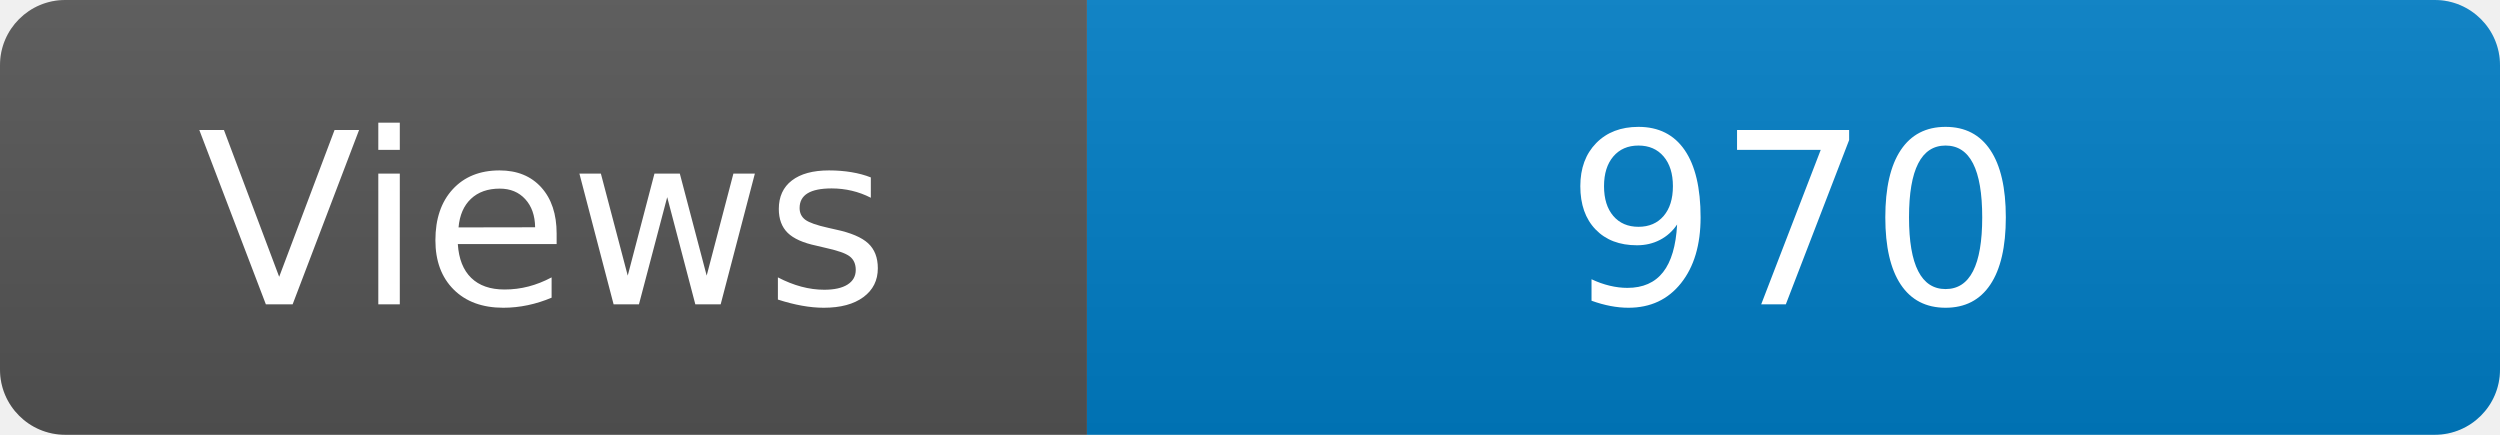
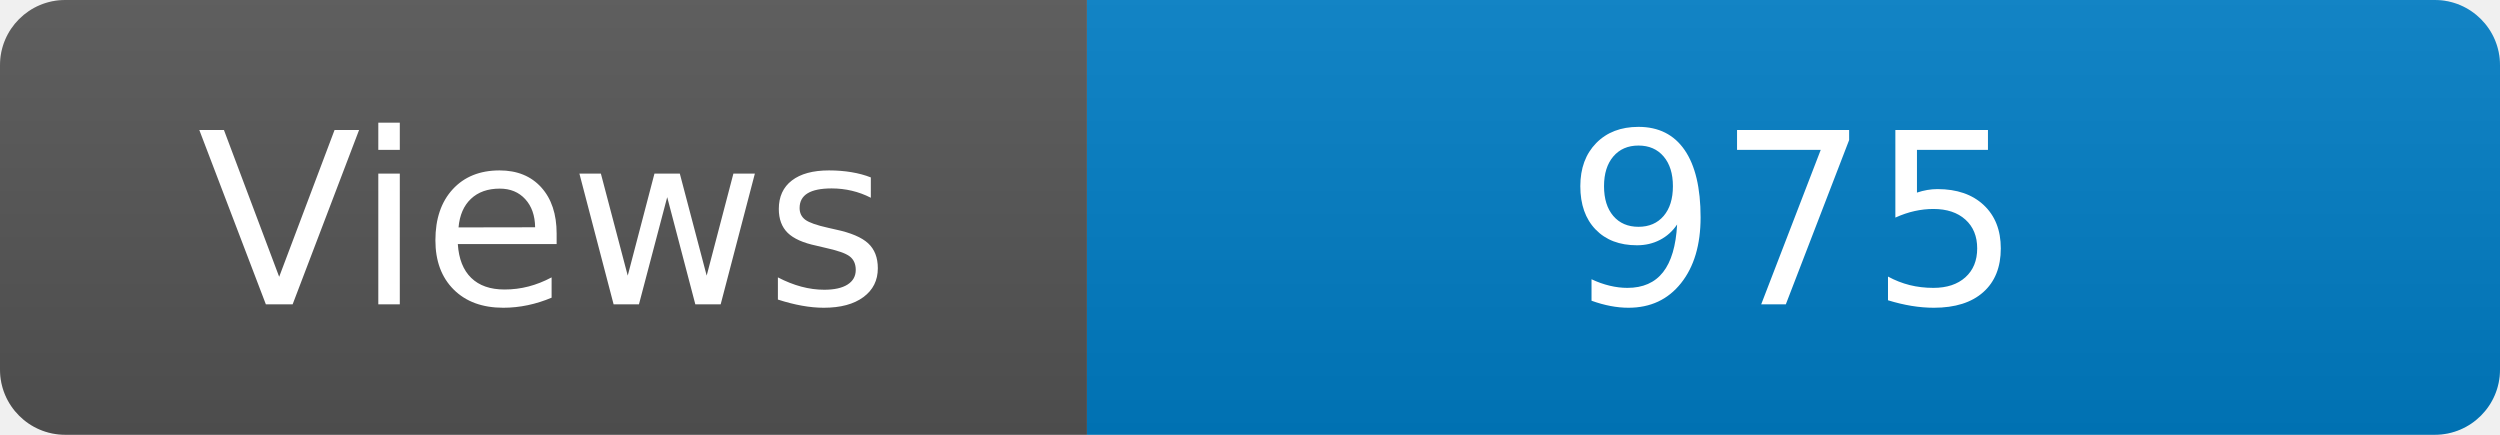
<svg xmlns="http://www.w3.org/2000/svg" width="115" height="20" role="img" aria-label="Maintained?: yes">
  <linearGradient id="s" x2="0" y2="100%">
    <stop offset="0" stop-color="#bbb" stop-opacity=".1" />
    <stop offset="1" stop-opacity=".1" />
  </linearGradient>
  <clipPath id="r">
    <rect width="115" height="20" rx="3" fill="#fff" />
  </clipPath>
  <g clip-path="url(#r)">
    <rect width="50" height="20" fill="#555" />
    <rect x="50" width="160" height="20" fill="#007ec6" />
    <rect width="115" height="20" fill="url(#s)" />
  </g>
  <g fill="#fff" text-anchor="middle" font-family="Verdana,Geneva,DejaVu Sans,sans-serif" font-size="110">
    <text x="250" y="140" transform="scale(.1)" fill="#fff">Views</text>
-     <text x="825" y="140" transform="scale(.1)" fill="#fff">970</text>
+     <text x="825" y="140" transform="scale(.1)" fill="#fff">975</text>
  </g>
</svg>
